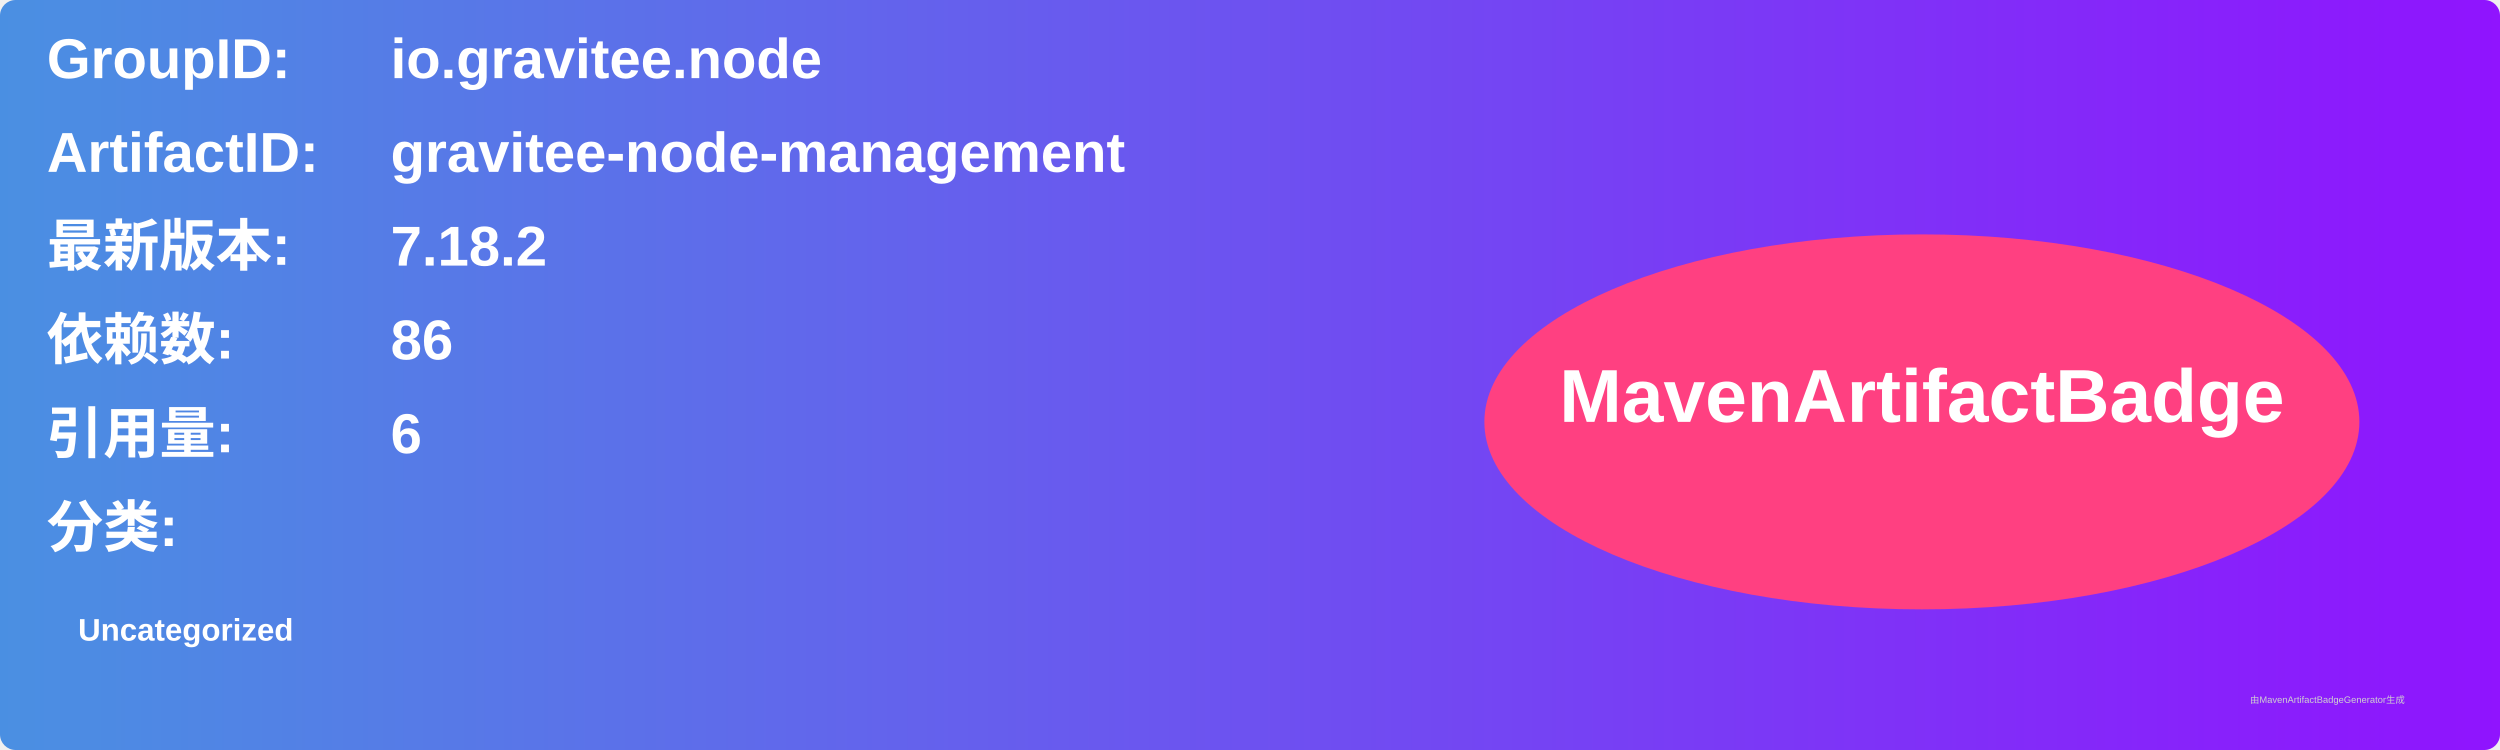
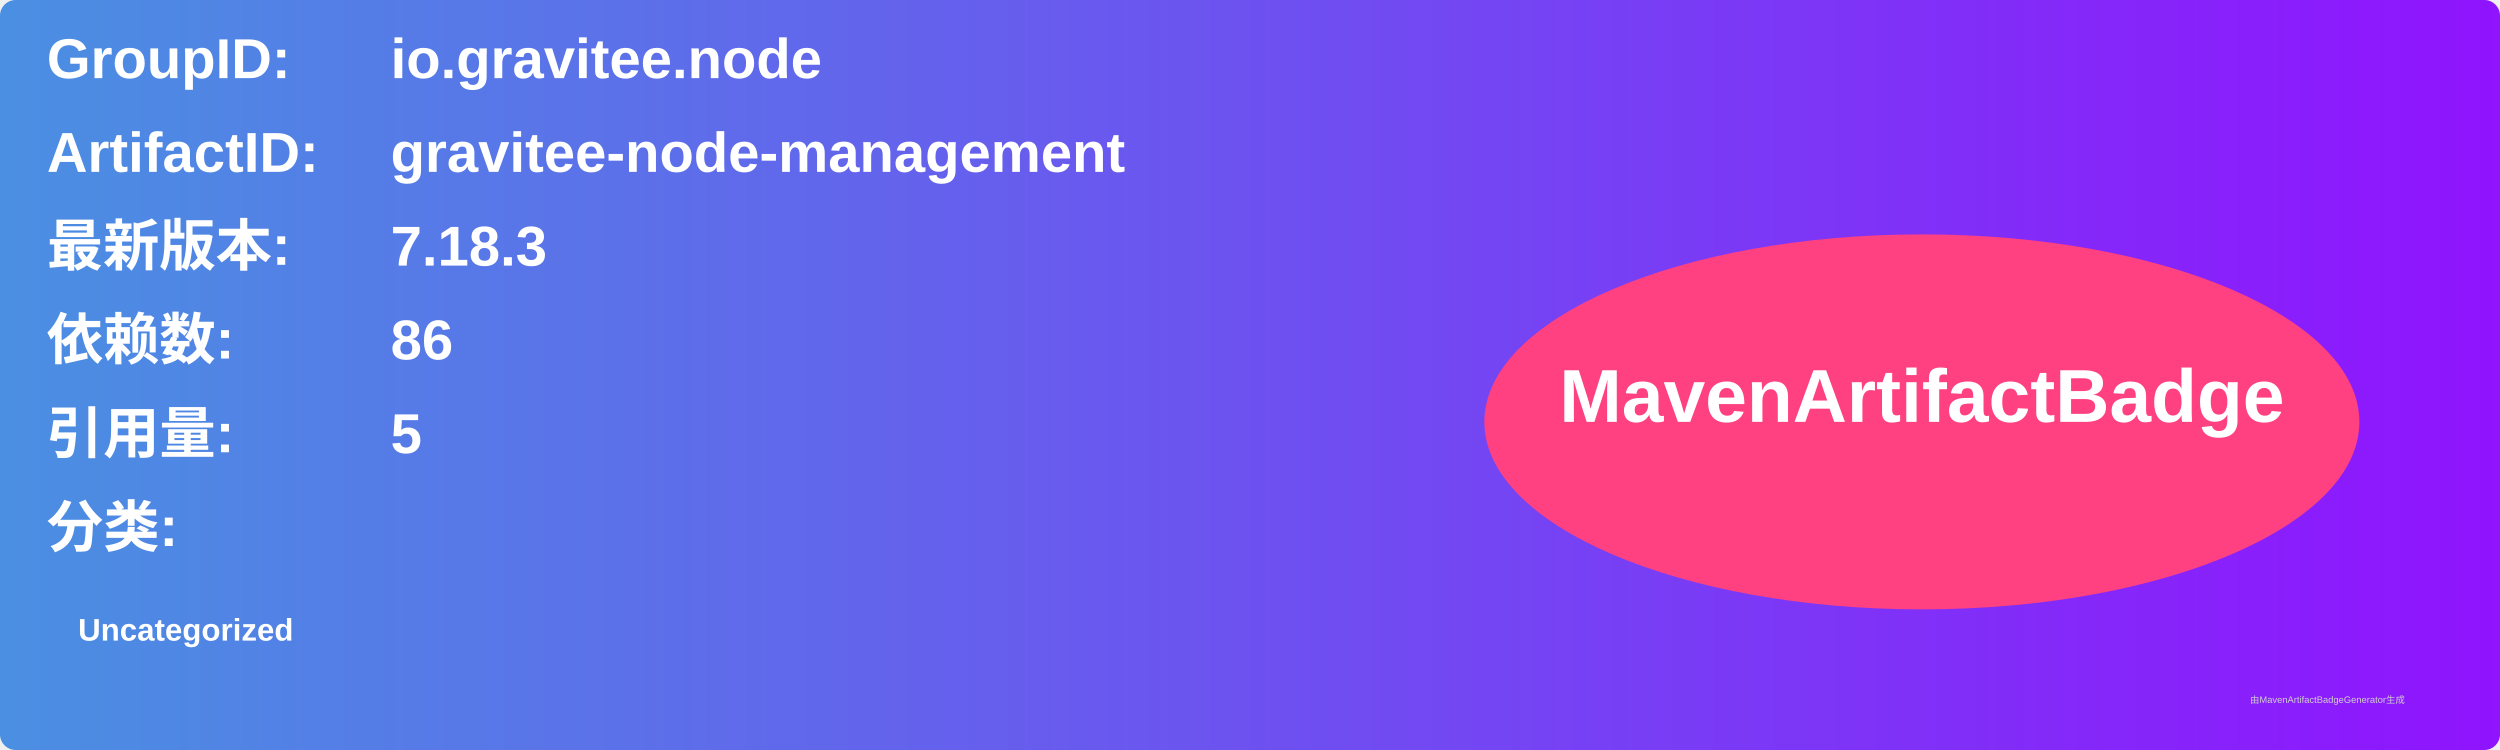
<svg xmlns="http://www.w3.org/2000/svg" width="800" height="240" viewBox="0 0 800 240">
  <linearGradient id="grad" x1="0%" y1="0%" x2="100%" y2="0%">
    <stop offset="0%" stop-color="#4a90e2" />
    <stop offset="100%" stop-color="#9013fe" />
  </linearGradient>
  <rect width="100%" height="100%" rx="5" ry="5" fill="url(#grad)" />
  <g transform="translate(15, 15)">
    <text x="0" y="10" font-family="Arial" font-size="18" fill="white" font-weight="bold" width="260">GroupID:</text>
    <text x="110" y="10" font-family="Arial" font-size="18" fill="white" font-weight="bold" width="460">io.gravitee.node</text>
    <text x="0" y="40" font-family="Arial" font-size="18" fill="white" font-weight="bold" width="260">ArtifactID:</text>
    <text x="110" y="40" font-family="Arial" font-size="18" fill="white" font-weight="bold" width="460">gravitee-node-management</text>
    <text x="0" y="70" font-family="Arial" font-size="18" fill="white" font-weight="bold">最新版本:</text>
    <text x="110" y="70" font-family="Arial" font-size="18" fill="white" font-weight="bold">
-       <tspan font-weight="bold">7.18.2</tspan>
+       <tspan font-weight="bold">7.18.3</tspan>
    </text>
    <text x="0" y="100" font-family="Arial" font-size="18" fill="white" font-weight="bold">依赖数: </text>
    <text x="110" y="100" font-family="Arial" font-size="18" fill="white">
      <tspan font-weight="bold">86</tspan>
    </text>
    <text x="0" y="130" font-family="Arial" font-size="18" fill="white" font-weight="bold">引用量: </text>
    <text x="110" y="130" font-family="Arial" font-size="18" fill="white">
-       <tspan font-weight="bold">6</tspan>
+       <tspan font-weight="bold">5</tspan>
    </text>
    <text x="0" y="160" font-family="Arial" font-size="18" fill="white" font-weight="bold">分类:</text>
    <text x="10" y="190" font-family="Arial" font-size="10" fill="white">
      <tspan font-weight="bold">Uncategorized</tspan>
    </text>
    <ellipse cx="600" cy="120" rx="140" ry="60" fill="#ff4081" />
    <text x="600" y="120" text-anchor="middle" font-family="Arial" font-size="24" fill="white" font-weight="bold">MavenArtifactBadge</text>
  </g>
  <text x="720" y="225" font-family="Arial" font-size="3" fill="#d0d0d0">由MavenArtifactBadgeGenerator生成</text>
</svg>
